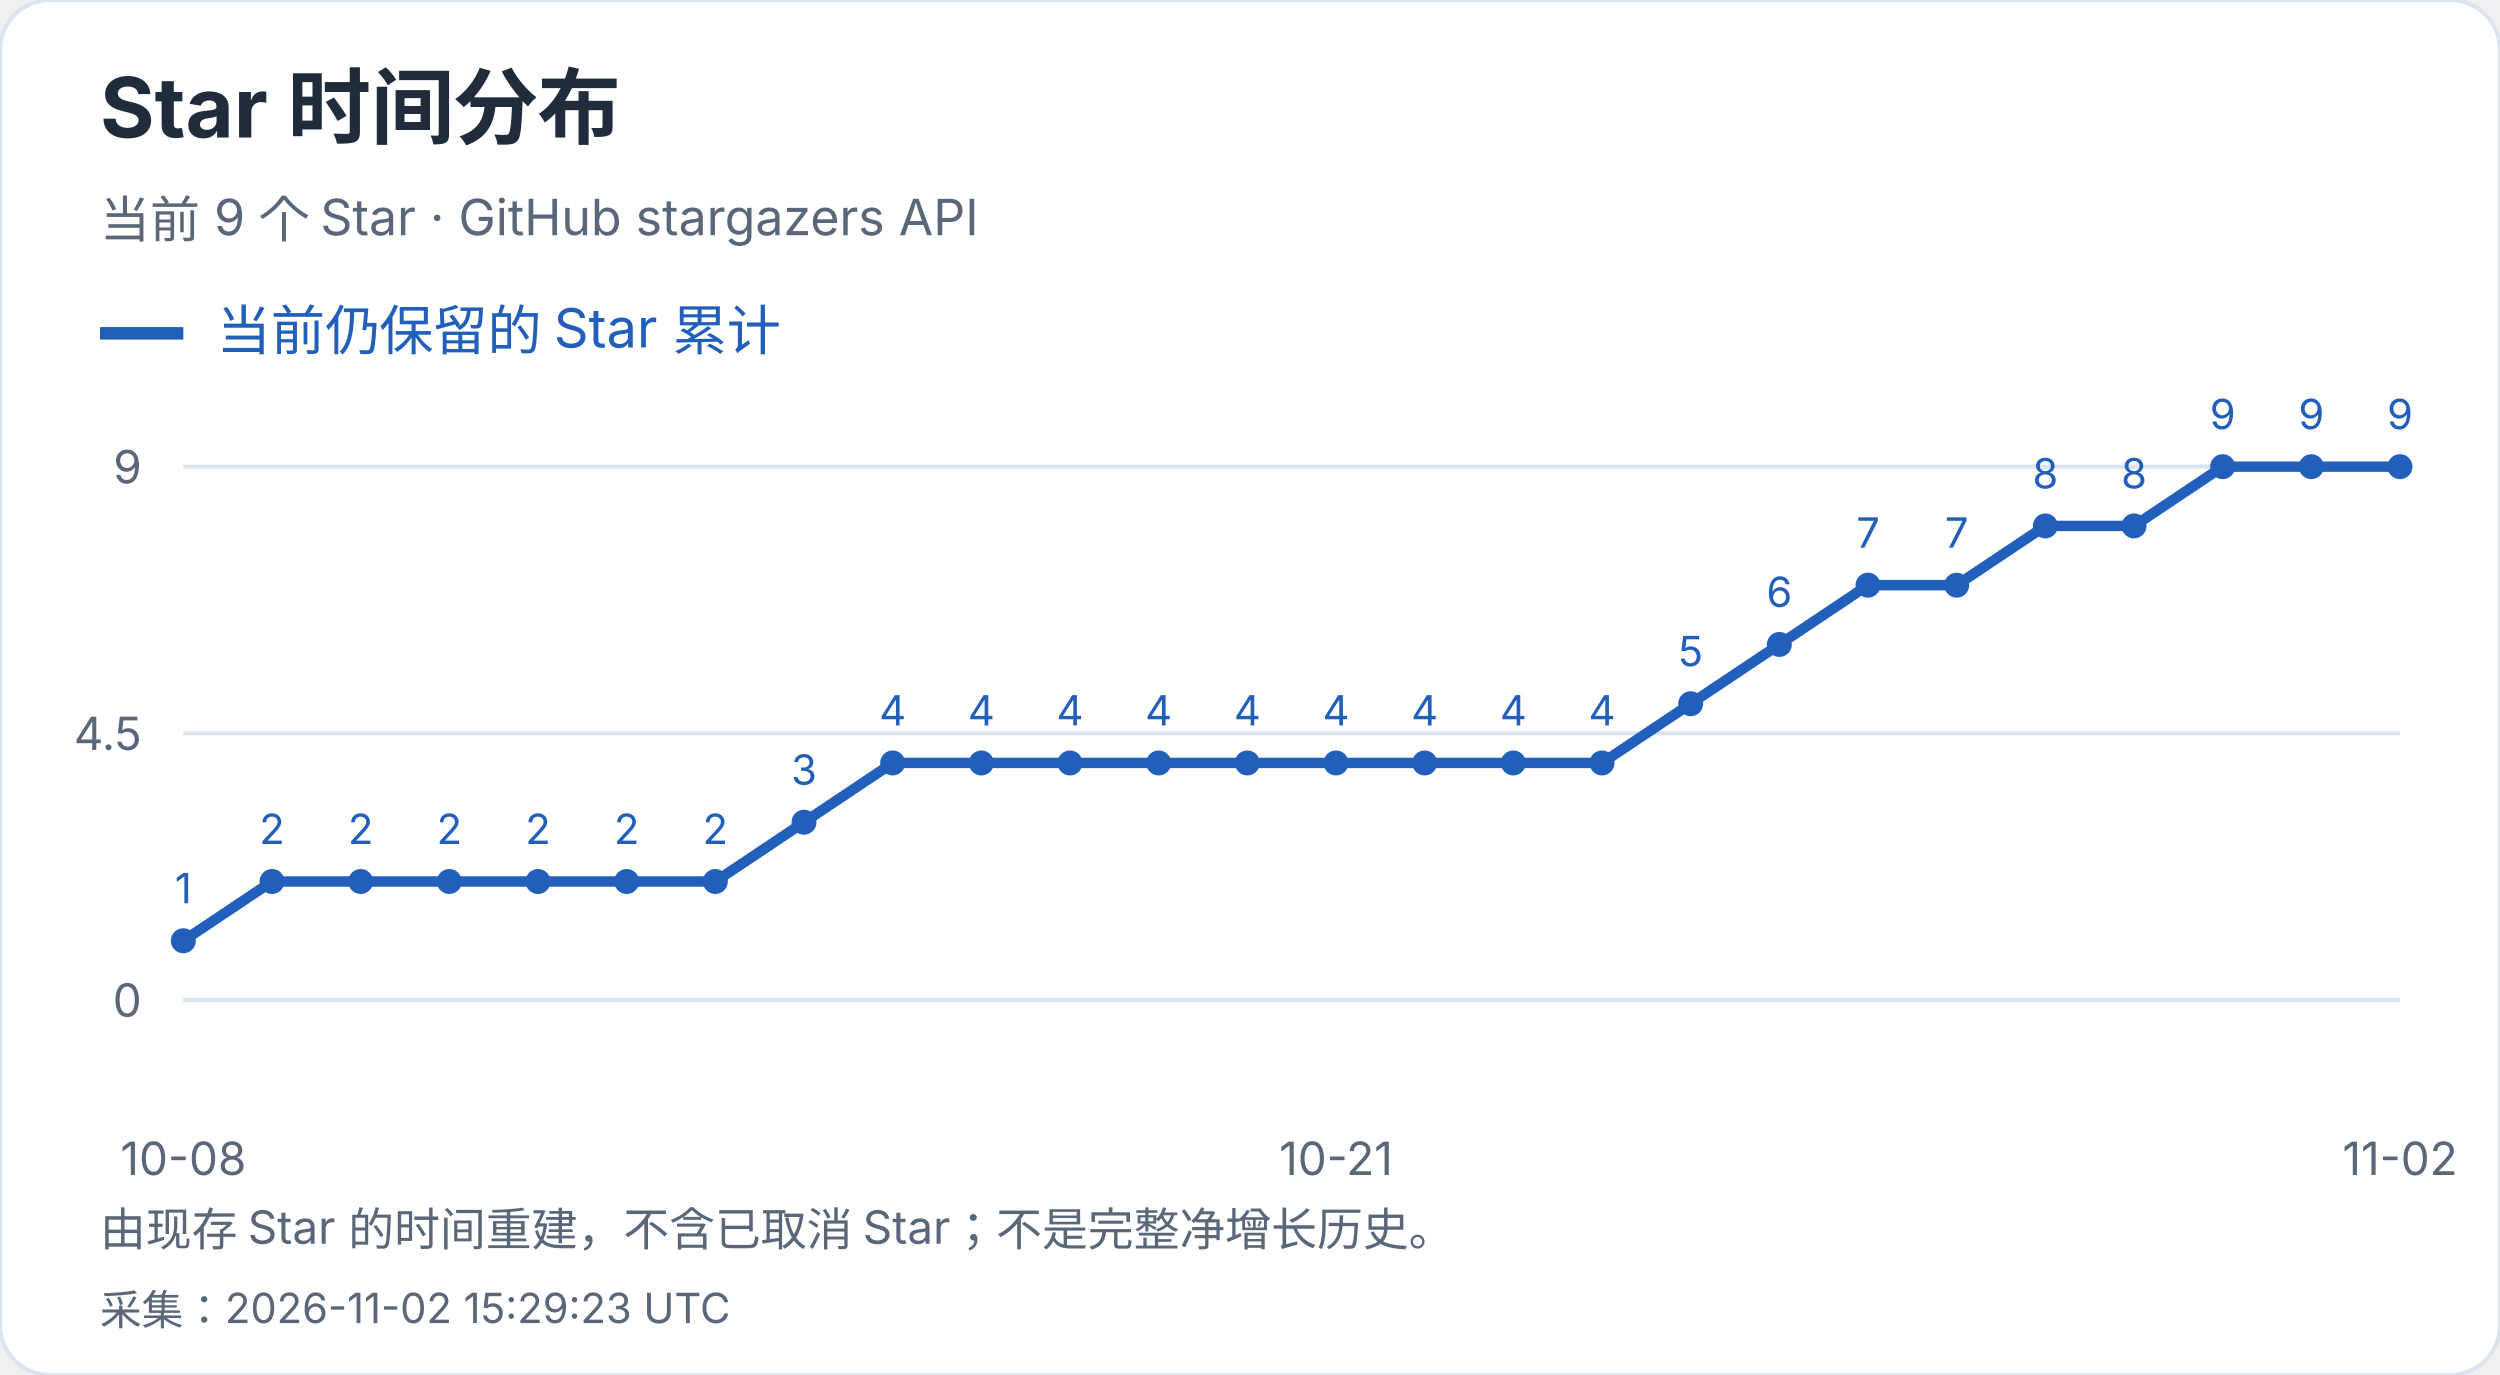
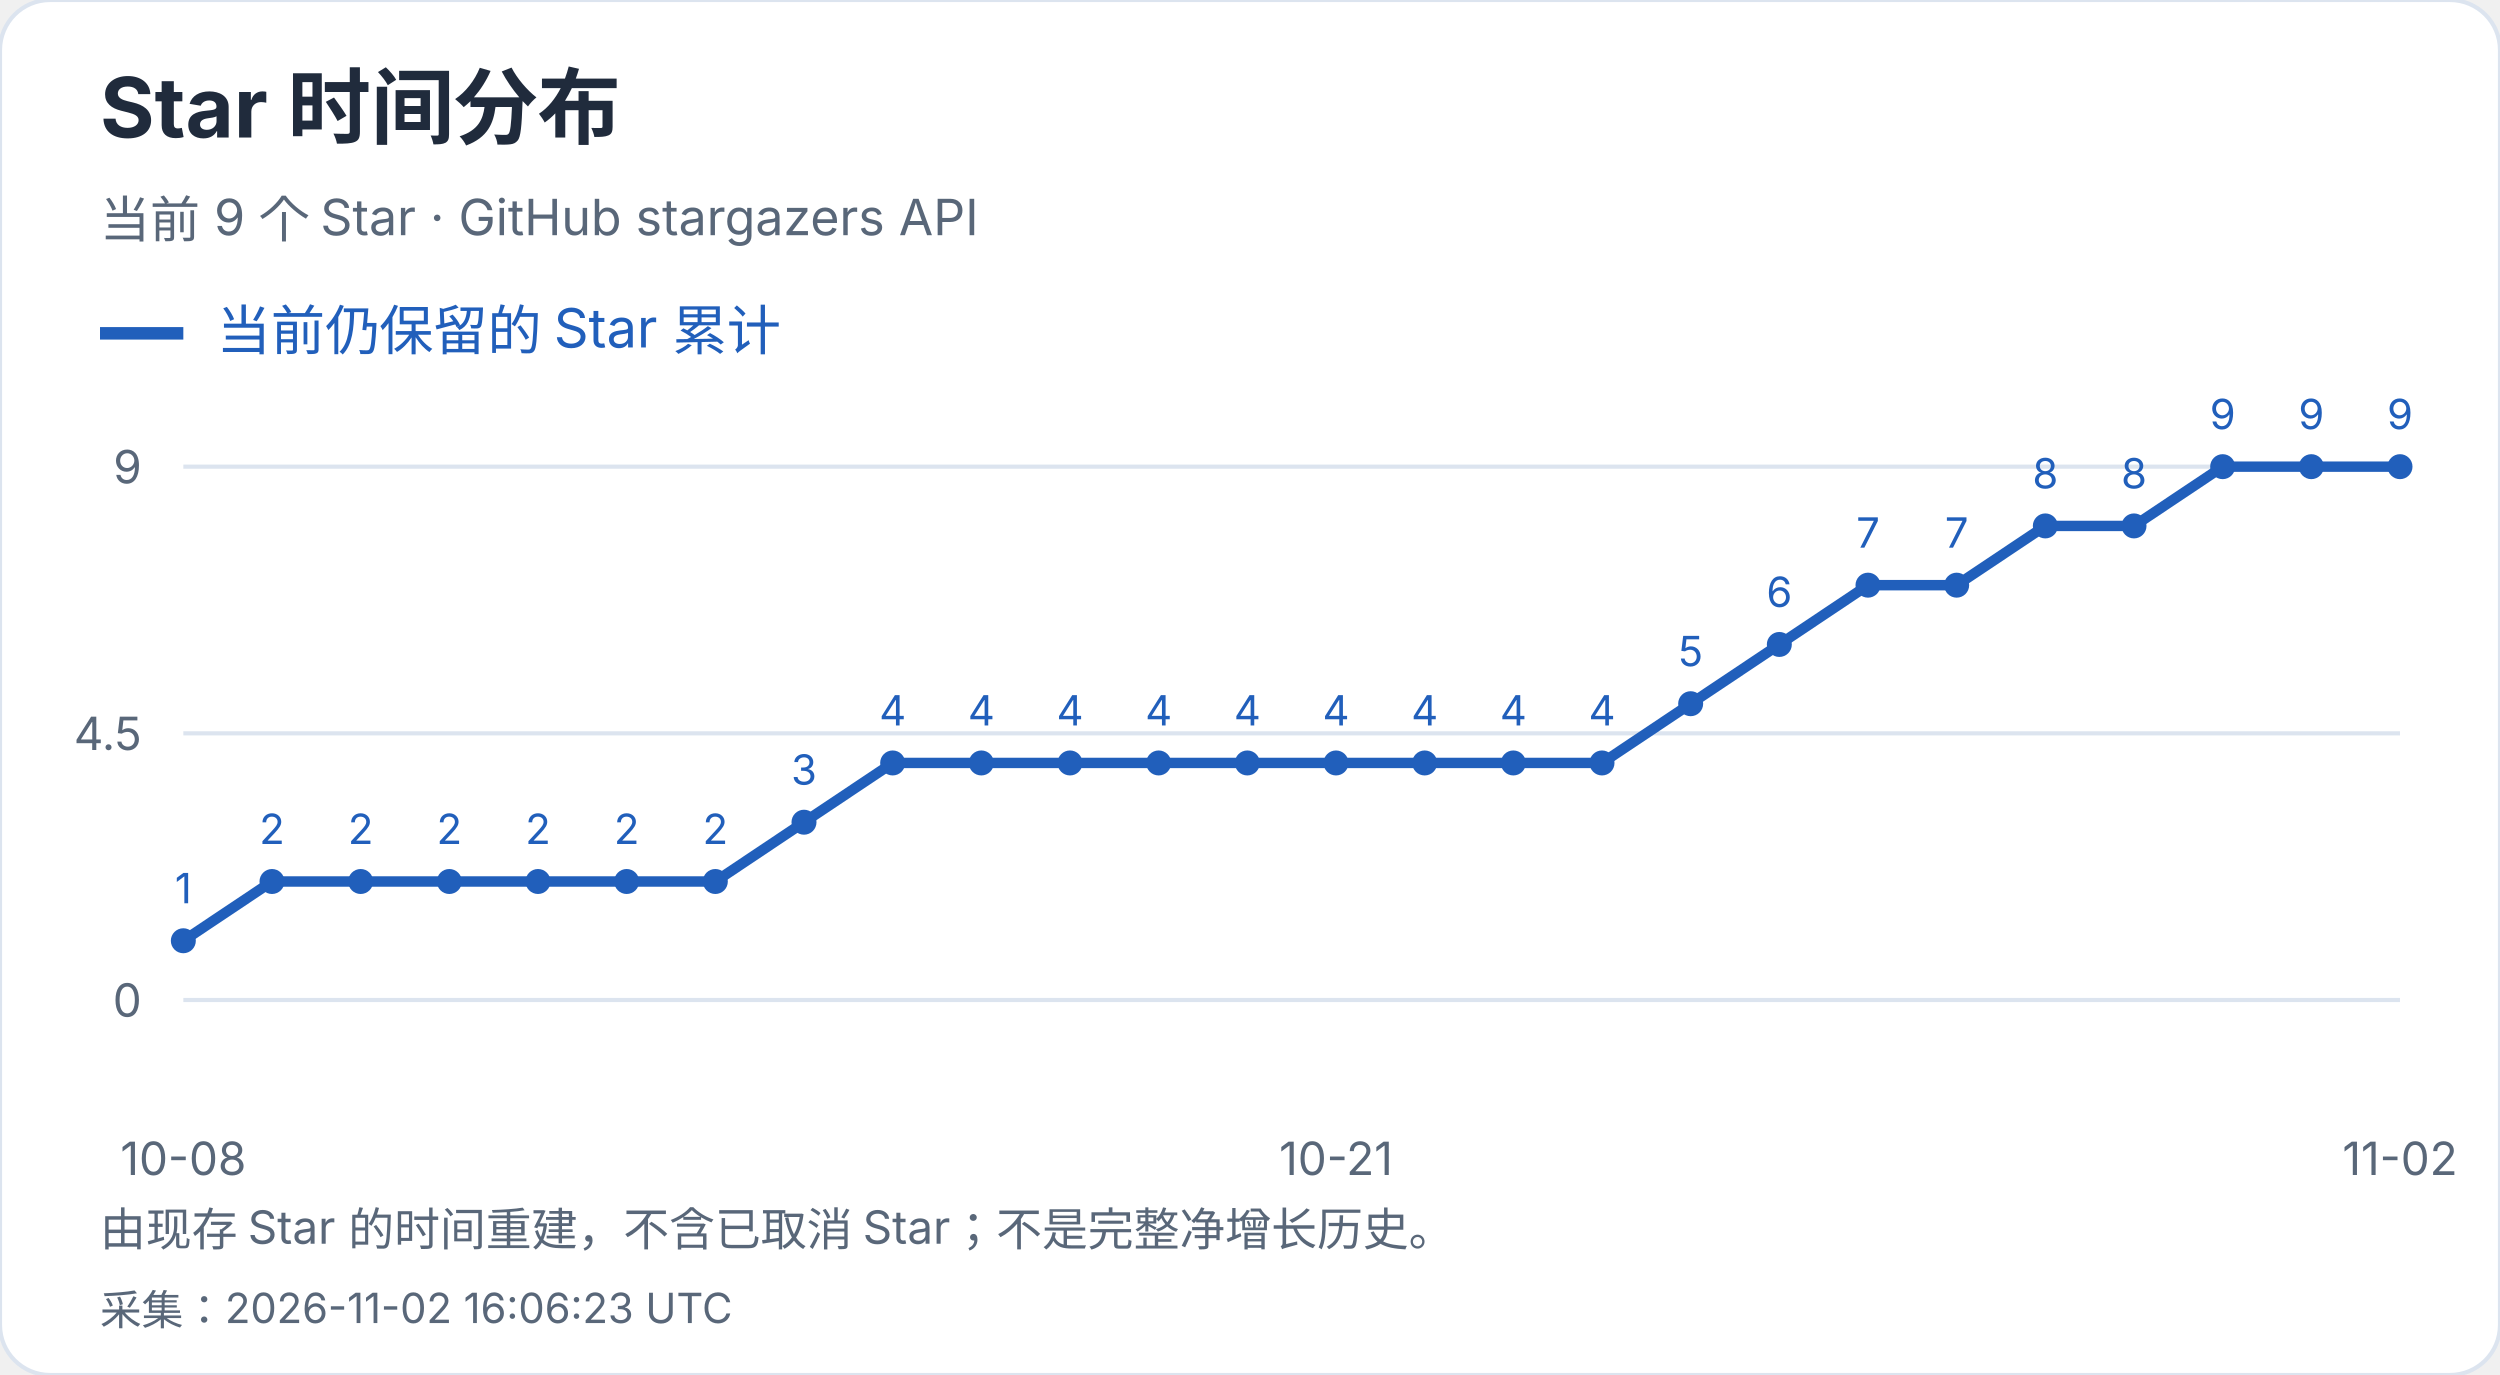
<svg xmlns="http://www.w3.org/2000/svg" width="600" height="330" viewBox="0 0 600 330" role="img" aria-label="Star 时间分布">
  <style>text{font-family:-apple-system,BlinkMacSystemFont,"Segoe UI","PingFang SC","Microsoft YaHei",sans-serif;font-variant-numeric:tabular-nums}</style>
  <rect width="600" height="330" rx="12" fill="white" stroke="#dce4ef" />
  <text x="24" y="33" font-size="20" fill="#202b3c" font-weight="650" text-anchor="start">Star 时间分布</text>
  <text x="24" y="57" font-size="12" fill="#596779" font-weight="400" text-anchor="start">当前 9 个 Star · GitHub stargazers API</text>
  <path d="M24 80h20" stroke="#215fbb" stroke-width="3" />
  <text x="52" y="84" font-size="13" fill="#215fbb" font-weight="400" text-anchor="start">当前仍保留的 Star 累计</text>
  <path d="M44 240.0H576" stroke="#dce4ef" />
  <text x="34" y="244.0" font-size="11" fill="#596779" font-weight="400" text-anchor="end">0</text>
  <path d="M44 176.0H576" stroke="#dce4ef" />
  <text x="34" y="180.0" font-size="11" fill="#596779" font-weight="400" text-anchor="end">4.5</text>
  <path d="M44 112.0H576" stroke="#dce4ef" />
  <text x="34" y="116.0" font-size="11" fill="#596779" font-weight="400" text-anchor="end">9</text>
  <circle cx="44.00" cy="225.78" r="3" fill="#215fbb" />
  <text x="44.0" y="216.78" font-size="10" fill="#215fbb" font-weight="400" text-anchor="middle">1</text>
  <circle cx="65.28" cy="211.56" r="3" fill="#215fbb" />
  <text x="65.28" y="202.56" font-size="10" fill="#215fbb" font-weight="400" text-anchor="middle">2</text>
  <circle cx="86.56" cy="211.56" r="3" fill="#215fbb" />
  <text x="86.56" y="202.56" font-size="10" fill="#215fbb" font-weight="400" text-anchor="middle">2</text>
  <circle cx="107.84" cy="211.56" r="3" fill="#215fbb" />
  <text x="107.84" y="202.56" font-size="10" fill="#215fbb" font-weight="400" text-anchor="middle">2</text>
  <circle cx="129.12" cy="211.56" r="3" fill="#215fbb" />
  <text x="129.12" y="202.56" font-size="10" fill="#215fbb" font-weight="400" text-anchor="middle">2</text>
  <circle cx="150.40" cy="211.56" r="3" fill="#215fbb" />
  <text x="150.4" y="202.56" font-size="10" fill="#215fbb" font-weight="400" text-anchor="middle">2</text>
  <circle cx="171.68" cy="211.56" r="3" fill="#215fbb" />
  <text x="171.68" y="202.56" font-size="10" fill="#215fbb" font-weight="400" text-anchor="middle">2</text>
  <circle cx="192.96" cy="197.33" r="3" fill="#215fbb" />
  <text x="192.96" y="188.33" font-size="10" fill="#215fbb" font-weight="400" text-anchor="middle">3</text>
  <circle cx="214.24" cy="183.11" r="3" fill="#215fbb" />
  <text x="214.24" y="174.11" font-size="10" fill="#215fbb" font-weight="400" text-anchor="middle">4</text>
  <circle cx="235.52" cy="183.11" r="3" fill="#215fbb" />
  <text x="235.52" y="174.11" font-size="10" fill="#215fbb" font-weight="400" text-anchor="middle">4</text>
  <circle cx="256.80" cy="183.11" r="3" fill="#215fbb" />
  <text x="256.8" y="174.11" font-size="10" fill="#215fbb" font-weight="400" text-anchor="middle">4</text>
  <circle cx="278.08" cy="183.11" r="3" fill="#215fbb" />
  <text x="278.08" y="174.11" font-size="10" fill="#215fbb" font-weight="400" text-anchor="middle">4</text>
  <circle cx="299.36" cy="183.11" r="3" fill="#215fbb" />
  <text x="299.36" y="174.11" font-size="10" fill="#215fbb" font-weight="400" text-anchor="middle">4</text>
  <circle cx="320.64" cy="183.11" r="3" fill="#215fbb" />
  <text x="320.64" y="174.11" font-size="10" fill="#215fbb" font-weight="400" text-anchor="middle">4</text>
  <circle cx="341.92" cy="183.11" r="3" fill="#215fbb" />
  <text x="341.92" y="174.11" font-size="10" fill="#215fbb" font-weight="400" text-anchor="middle">4</text>
  <circle cx="363.20" cy="183.11" r="3" fill="#215fbb" />
  <text x="363.2" y="174.11" font-size="10" fill="#215fbb" font-weight="400" text-anchor="middle">4</text>
  <circle cx="384.48" cy="183.11" r="3" fill="#215fbb" />
  <text x="384.48" y="174.11" font-size="10" fill="#215fbb" font-weight="400" text-anchor="middle">4</text>
  <circle cx="405.76" cy="168.89" r="3" fill="#215fbb" />
  <text x="405.76" y="159.89" font-size="10" fill="#215fbb" font-weight="400" text-anchor="middle">5</text>
  <circle cx="427.04" cy="154.67" r="3" fill="#215fbb" />
  <text x="427.04" y="145.67" font-size="10" fill="#215fbb" font-weight="400" text-anchor="middle">6</text>
  <circle cx="448.32" cy="140.44" r="3" fill="#215fbb" />
  <text x="448.32" y="131.44" font-size="10" fill="#215fbb" font-weight="400" text-anchor="middle">7</text>
  <circle cx="469.60" cy="140.44" r="3" fill="#215fbb" />
  <text x="469.6" y="131.44" font-size="10" fill="#215fbb" font-weight="400" text-anchor="middle">7</text>
  <circle cx="490.88" cy="126.22" r="3" fill="#215fbb" />
  <text x="490.88" y="117.22" font-size="10" fill="#215fbb" font-weight="400" text-anchor="middle">8</text>
  <circle cx="512.16" cy="126.22" r="3" fill="#215fbb" />
  <text x="512.16" y="117.22" font-size="10" fill="#215fbb" font-weight="400" text-anchor="middle">8</text>
  <circle cx="533.44" cy="112.00" r="3" fill="#215fbb" />
  <text x="533.44" y="103.0" font-size="10" fill="#215fbb" font-weight="400" text-anchor="middle">9</text>
  <circle cx="554.72" cy="112.00" r="3" fill="#215fbb" />
  <text x="554.72" y="103.0" font-size="10" fill="#215fbb" font-weight="400" text-anchor="middle">9</text>
  <circle cx="576.00" cy="112.00" r="3" fill="#215fbb" />
  <text x="576.0" y="103.0" font-size="10" fill="#215fbb" font-weight="400" text-anchor="middle">9</text>
  <polyline points="44.00,225.78 65.28,211.56 86.56,211.56 107.84,211.56 129.12,211.56 150.40,211.56 171.68,211.56 192.96,197.33 214.24,183.11 235.52,183.11 256.80,183.11 278.08,183.11 299.36,183.11 320.64,183.11 341.92,183.11 363.20,183.11 384.48,183.11 405.76,168.89 427.04,154.67 448.32,140.44 469.60,140.44 490.88,126.22 512.16,126.22 533.44,112.00 554.72,112.00 576.00,112.00" fill="none" stroke="#215fbb" stroke-width="2.5" />
  <text x="44.0" y="282" font-size="11" fill="#596779" font-weight="400" text-anchor="middle">10-08</text>
  <text x="320.64" y="282" font-size="11" fill="#596779" font-weight="400" text-anchor="middle">10-21</text>
  <text x="576.0" y="282" font-size="11" fill="#596779" font-weight="400" text-anchor="middle">11-02</text>
  <text x="24" y="299" font-size="11" fill="#596779" font-weight="400" text-anchor="start">由现存 Star 的时间重建，不含已取消 Star；不是完整净增长历史。</text>
-   <text x="24" y="318" font-size="10" fill="#596779" font-weight="400" text-anchor="start">采集：2026-11-02 15:29:23 UTC</text>
+   <text x="24" y="318" font-size="10" fill="#596779" font-weight="400" text-anchor="start">采集：2026-11-02 16:06:23 UTC</text>
</svg>
